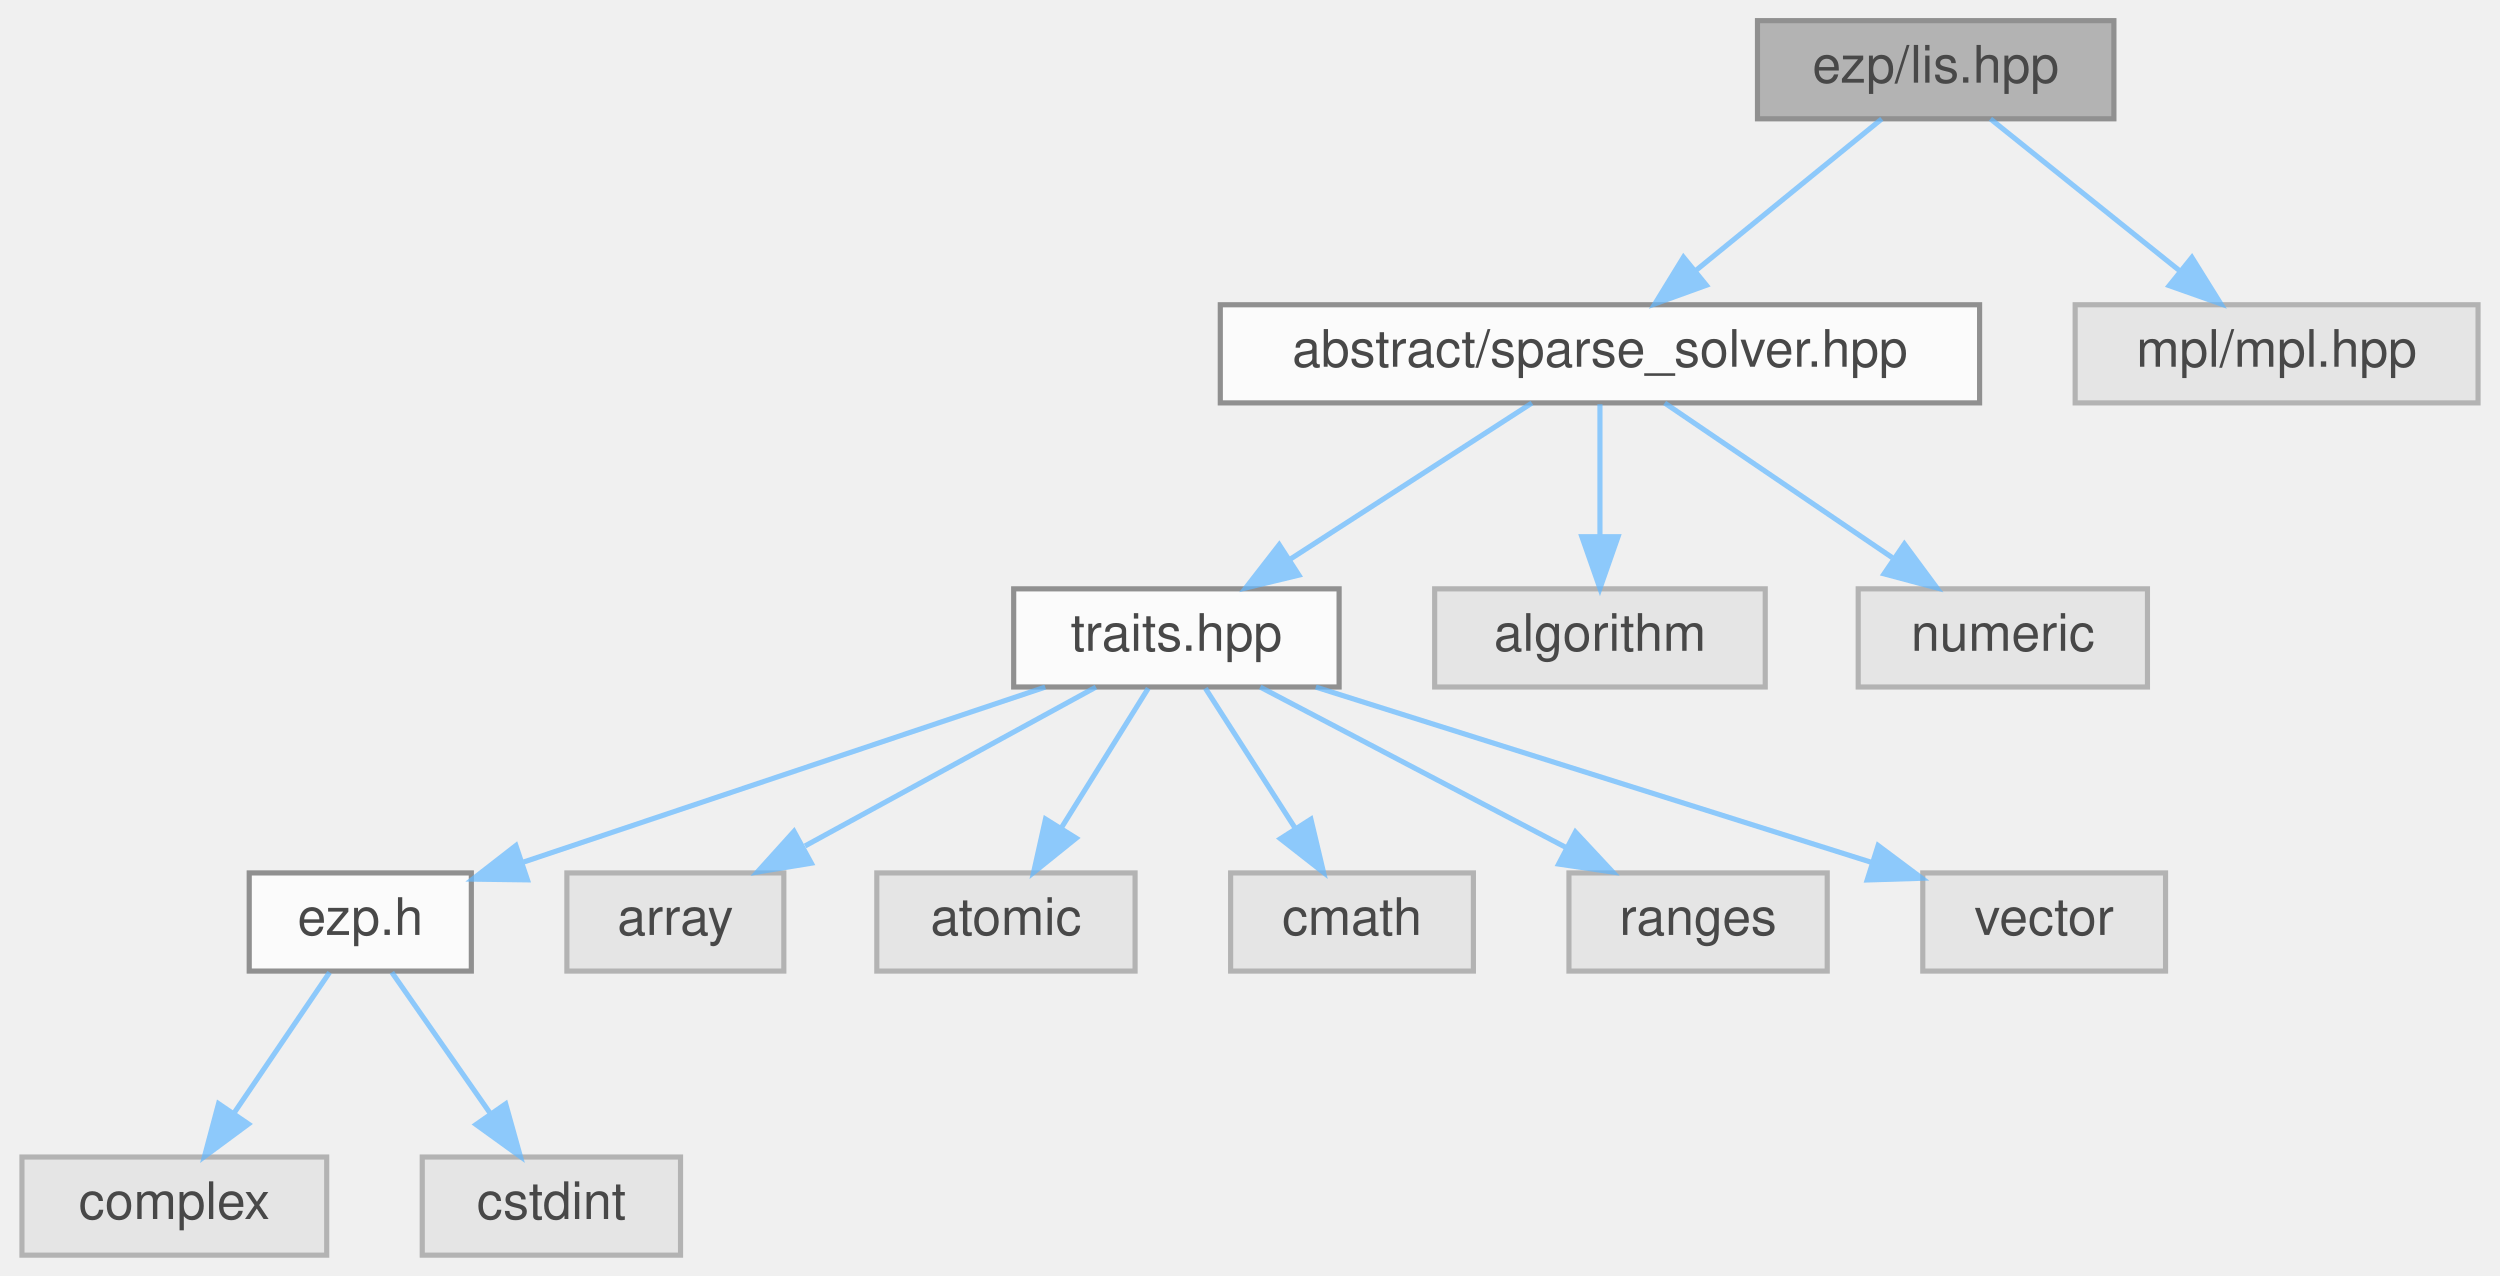
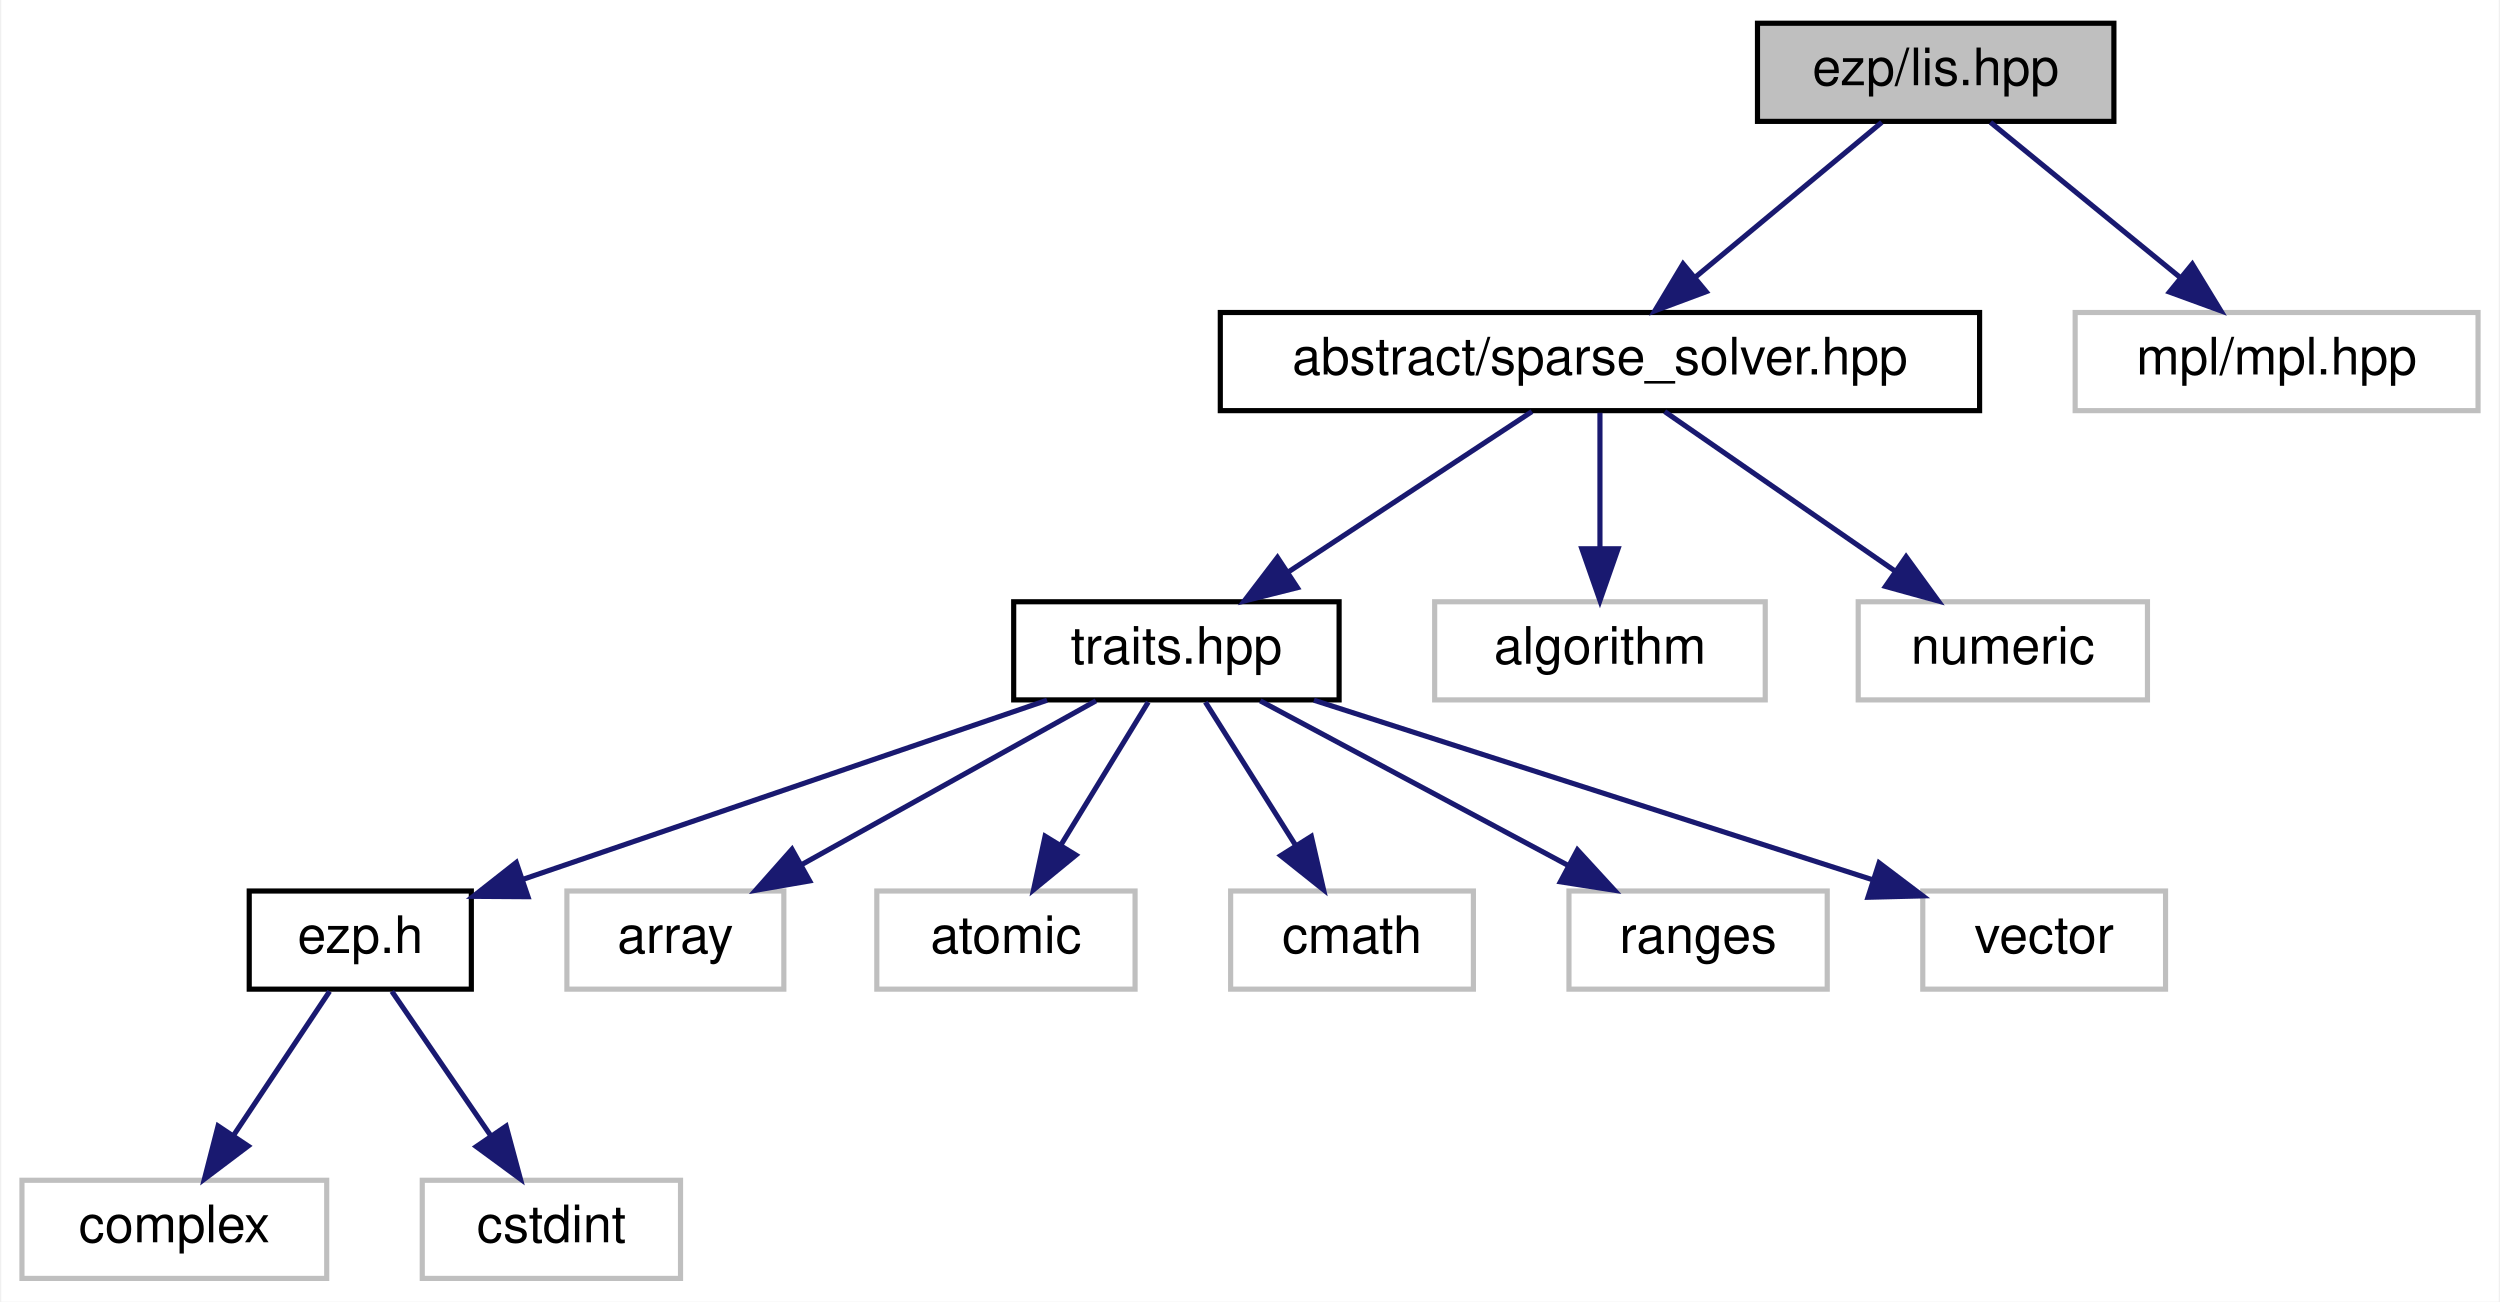
- <svg xmlns="http://www.w3.org/2000/svg" xmlns:xlink="http://www.w3.org/1999/xlink" width="484pt" height="247pt" viewBox="0.00 0.00 483.50 247.00">
-   <svg id="main" version="1.1" xml:space="preserve">
-     <style type="text/css">
- .node, .edge {opacity: 0.7;}
- .node.selected, .edge.selected {opacity: 1;}
- .edge:hover path { stroke: red; }
- .edge:hover polygon { stroke: red; fill: red; }
- </style>
-     <svg id="graph" class="graph">
-       <g id="graph0" class="graph" transform="scale(1 1) rotate(0) translate(4 243)">
-         <g id="Node000001" class="node">
-           <g id="a_Node000001">
-             <a xlink:title=" ">
-               <polygon fill="#999999" stroke="#666666" points="405,-239 336,-239 336,-220 405,-220 405,-239" />
-               <text text-anchor="middle" x="370.5" y="-227" font-family="Helvetica,sans-Serif" font-size="10.00">ezp/lis.hpp</text>
-             </a>
-           </g>
-         </g>
-         <g id="Node000002" class="node">
-           <g id="a_Node000002">
-             <a xlink:href="../../db/d17/sparse__solver_8hpp_source.html" target="_top" xlink:title=" ">
-               <polygon fill="white" stroke="#666666" points="379,-184 232,-184 232,-165 379,-165 379,-184" />
-               <text text-anchor="middle" x="305.5" y="-172" font-family="Helvetica,sans-Serif" font-size="10.00">abstract/sparse_solver.hpp</text>
-             </a>
-           </g>
-         </g>
-         <g id="edge1_Node000001_Node000002" class="edge">
-           <g id="a_edge1_Node000001_Node000002">
-             <a xlink:title=" ">
-               <path fill="none" stroke="#63b8ff" d="M360.06,-219.98C350.35,-212.07 335.68,-200.11 324,-190.58" />
-               <polygon fill="#63b8ff" stroke="#63b8ff" points="326.1,-187.78 316.13,-184.17 321.67,-193.2 326.1,-187.78" />
-             </a>
-           </g>
-         </g>
-         <g id="Node000014" class="node">
-           <g id="a_Node000014">
-             <a xlink:title=" ">
-               <polygon fill="#e0e0e0" stroke="#999999" points="475.5,-184 397.5,-184 397.5,-165 475.5,-165 475.5,-184" />
-               <text text-anchor="middle" x="436.5" y="-172" font-family="Helvetica,sans-Serif" font-size="10.00">mpl/mpl.hpp</text>
-             </a>
-           </g>
-         </g>
-         <g id="edge13_Node000001_Node000014" class="edge">
-           <g id="a_edge13_Node000001_Node000014">
-             <a xlink:title=" ">
-               <path fill="none" stroke="#63b8ff" d="M381.1,-219.98C390.96,-212.07 405.85,-200.11 417.72,-190.58" />
-               <polygon fill="#63b8ff" stroke="#63b8ff" points="420.1,-193.16 425.7,-184.17 415.71,-187.7 420.1,-193.16" />
-             </a>
-           </g>
-         </g>
-         <g id="Node000003" class="node">
-           <g id="a_Node000003">
-             <a xlink:href="../../df/d73/traits_8hpp_source.html" target="_top" xlink:title=" ">
-               <polygon fill="white" stroke="#666666" points="255,-129 192,-129 192,-110 255,-110 255,-129" />
-               <text text-anchor="middle" x="223.5" y="-117" font-family="Helvetica,sans-Serif" font-size="10.00">traits.hpp</text>
-             </a>
-           </g>
-         </g>
-         <g id="edge2_Node000002_Node000003" class="edge">
-           <g id="a_edge2_Node000002_Node000003">
-             <a xlink:title=" ">
-               <path fill="none" stroke="#63b8ff" d="M292.33,-164.98C279.73,-156.84 260.5,-144.41 245.56,-134.76" />
-               <polygon fill="#63b8ff" stroke="#63b8ff" points="247.21,-131.66 236.91,-129.17 243.41,-137.54 247.21,-131.66" />
-             </a>
-           </g>
-         </g>
-         <g id="Node000012" class="node">
-           <g id="a_Node000012">
-             <a xlink:title=" ">
-               <polygon fill="#e0e0e0" stroke="#999999" points="337.5,-129 273.5,-129 273.5,-110 337.5,-110 337.5,-129" />
-               <text text-anchor="middle" x="305.5" y="-117" font-family="Helvetica,sans-Serif" font-size="10.00">algorithm</text>
-             </a>
-           </g>
-         </g>
-         <g id="edge11_Node000002_Node000012" class="edge">
-           <g id="a_edge11_Node000002_Node000012">
-             <a xlink:title=" ">
-               <path fill="none" stroke="#63b8ff" d="M305.5,-164.75C305.5,-157.8 305.5,-147.85 305.5,-139.13" />
-               <polygon fill="#63b8ff" stroke="#63b8ff" points="309,-139.09 305.5,-129.09 302,-139.09 309,-139.09" />
-             </a>
-           </g>
-         </g>
-         <g id="Node000013" class="node">
-           <g id="a_Node000013">
-             <a xlink:title=" ">
-               <polygon fill="#e0e0e0" stroke="#999999" points="411.5,-129 355.5,-129 355.5,-110 411.5,-110 411.5,-129" />
-               <text text-anchor="middle" x="383.5" y="-117" font-family="Helvetica,sans-Serif" font-size="10.00">numeric</text>
-             </a>
-           </g>
-         </g>
-         <g id="edge12_Node000002_Node000013" class="edge">
-           <g id="a_edge12_Node000002_Node000013">
-             <a xlink:title=" ">
-               <path fill="none" stroke="#63b8ff" d="M318.03,-164.98C329.9,-156.92 347.96,-144.65 362.11,-135.03" />
-               <polygon fill="#63b8ff" stroke="#63b8ff" points="364.44,-137.69 370.74,-129.17 360.5,-131.9 364.44,-137.69" />
-             </a>
-           </g>
-         </g>
-         <g id="Node000004" class="node">
-           <g id="a_Node000004">
-             <a xlink:href="../../d1/d4c/ezp_8h_source.html" target="_top" xlink:title=" ">
-               <polygon fill="white" stroke="#666666" points="87,-74 44,-74 44,-55 87,-55 87,-74" />
-               <text text-anchor="middle" x="65.5" y="-62" font-family="Helvetica,sans-Serif" font-size="10.00">ezp.h</text>
-             </a>
-           </g>
-         </g>
-         <g id="edge3_Node000003_Node000004" class="edge">
-           <g id="a_edge3_Node000003_Node000004">
-             <a xlink:title=" ">
-               <path fill="none" stroke="#63b8ff" d="M198.11,-109.98C170.65,-100.77 126.81,-86.07 97.12,-76.11" />
-               <polygon fill="#63b8ff" stroke="#63b8ff" points="97.86,-72.66 87.26,-72.8 95.63,-79.3 97.86,-72.66" />
-             </a>
-           </g>
-         </g>
-         <g id="Node000007" class="node">
-           <g id="a_Node000007">
-             <a xlink:title=" ">
-               <polygon fill="#e0e0e0" stroke="#999999" points="147.5,-74 105.5,-74 105.5,-55 147.5,-55 147.5,-74" />
-               <text text-anchor="middle" x="126.5" y="-62" font-family="Helvetica,sans-Serif" font-size="10.00">array</text>
-             </a>
-           </g>
-         </g>
-         <g id="edge6_Node000003_Node000007" class="edge">
-           <g id="a_edge6_Node000003_Node000007">
-             <a xlink:title=" ">
-               <path fill="none" stroke="#63b8ff" d="M207.92,-109.98C192.73,-101.69 169.4,-88.94 151.6,-79.22" />
-               <polygon fill="#63b8ff" stroke="#63b8ff" points="152.82,-75.89 142.37,-74.17 149.47,-82.04 152.82,-75.89" />
-             </a>
-           </g>
-         </g>
-         <g id="Node000008" class="node">
-           <g id="a_Node000008">
-             <a xlink:title=" ">
-               <polygon fill="#e0e0e0" stroke="#999999" points="215.5,-74 165.5,-74 165.5,-55 215.5,-55 215.5,-74" />
-               <text text-anchor="middle" x="190.5" y="-62" font-family="Helvetica,sans-Serif" font-size="10.00">atomic</text>
-             </a>
-           </g>
-         </g>
-         <g id="edge7_Node000003_Node000008" class="edge">
-           <g id="a_edge7_Node000003_Node000008">
-             <a xlink:title=" ">
-               <path fill="none" stroke="#63b8ff" d="M218.05,-109.75C213.49,-102.42 206.83,-91.73 201.21,-82.7" />
-               <polygon fill="#63b8ff" stroke="#63b8ff" points="204.1,-80.73 195.85,-74.09 198.16,-84.43 204.1,-80.73" />
-             </a>
-           </g>
-         </g>
-         <g id="Node000009" class="node">
-           <g id="a_Node000009">
-             <a xlink:title=" ">
-               <polygon fill="#e0e0e0" stroke="#999999" points="281,-74 234,-74 234,-55 281,-55 281,-74" />
-               <text text-anchor="middle" x="257.5" y="-62" font-family="Helvetica,sans-Serif" font-size="10.00">cmath</text>
-             </a>
-           </g>
-         </g>
-         <g id="edge8_Node000003_Node000009" class="edge">
-           <g id="a_edge8_Node000003_Node000009">
-             <a xlink:title=" ">
-               <path fill="none" stroke="#63b8ff" d="M229.11,-109.75C233.82,-102.42 240.67,-91.73 246.47,-82.7" />
-               <polygon fill="#63b8ff" stroke="#63b8ff" points="249.54,-84.4 251.99,-74.09 243.64,-80.62 249.54,-84.4" />
-             </a>
-           </g>
-         </g>
-         <g id="Node000010" class="node">
-           <g id="a_Node000010">
-             <a xlink:title=" ">
-               <polygon fill="#e0e0e0" stroke="#999999" points="349.5,-74 299.5,-74 299.5,-55 349.5,-55 349.5,-74" />
-               <text text-anchor="middle" x="324.5" y="-62" font-family="Helvetica,sans-Serif" font-size="10.00">ranges</text>
-             </a>
-           </g>
-         </g>
-         <g id="edge9_Node000003_Node000010" class="edge">
-           <g id="a_edge9_Node000003_Node000010">
-             <a xlink:title=" ">
-               <path fill="none" stroke="#63b8ff" d="M239.73,-109.98C255.68,-101.61 280.28,-88.7 298.88,-78.95" />
-               <polygon fill="#63b8ff" stroke="#63b8ff" points="300.75,-81.92 307.98,-74.17 297.5,-75.72 300.75,-81.92" />
-             </a>
-           </g>
-         </g>
-         <g id="Node000011" class="node">
-           <g id="a_Node000011">
-             <a xlink:title=" ">
-               <polygon fill="#e0e0e0" stroke="#999999" points="415,-74 368,-74 368,-55 415,-55 415,-74" />
-               <text text-anchor="middle" x="391.5" y="-62" font-family="Helvetica,sans-Serif" font-size="10.00">vector</text>
-             </a>
-           </g>
-         </g>
-         <g id="edge10_Node000003_Node000011" class="edge">
-           <g id="a_edge10_Node000003_Node000011">
-             <a xlink:title=" ">
-               <path fill="none" stroke="#63b8ff" d="M250.49,-109.98C279.79,-100.74 326.59,-85.98 358.16,-76.02" />
-               <polygon fill="#63b8ff" stroke="#63b8ff" points="359.35,-79.31 367.83,-72.97 357.24,-72.64 359.35,-79.31" />
-             </a>
-           </g>
-         </g>
-         <g id="Node000005" class="node">
-           <g id="a_Node000005">
-             <a xlink:title=" ">
-               <polygon fill="#e0e0e0" stroke="#999999" points="59,-19 0,-19 0,0 59,0 59,-19" />
-               <text text-anchor="middle" x="29.5" y="-7" font-family="Helvetica,sans-Serif" font-size="10.00">complex</text>
-             </a>
-           </g>
-         </g>
-         <g id="edge4_Node000004_Node000005" class="edge">
-           <g id="a_edge4_Node000004_Node000005">
-             <a xlink:title=" ">
-               <path fill="none" stroke="#63b8ff" d="M59.56,-54.75C54.52,-47.34 47.16,-36.5 40.99,-27.41" />
-               <polygon fill="#63b8ff" stroke="#63b8ff" points="43.85,-25.39 35.33,-19.09 38.06,-29.33 43.85,-25.39" />
-             </a>
-           </g>
-         </g>
-         <g id="Node000006" class="node">
-           <g id="a_Node000006">
-             <a xlink:title=" ">
-               <polygon fill="#e0e0e0" stroke="#999999" points="127.5,-19 77.5,-19 77.5,0 127.5,0 127.5,-19" />
-               <text text-anchor="middle" x="102.5" y="-7" font-family="Helvetica,sans-Serif" font-size="10.00">cstdint</text>
-             </a>
-           </g>
-         </g>
-         <g id="edge5_Node000004_Node000006" class="edge">
-           <g id="a_edge5_Node000004_Node000006">
-             <a xlink:title=" ">
-               <path fill="none" stroke="#63b8ff" d="M71.61,-54.75C76.78,-47.34 84.35,-36.5 90.69,-27.41" />
-               <polygon fill="#63b8ff" stroke="#63b8ff" points="93.65,-29.29 96.5,-19.09 87.91,-25.29 93.65,-29.29" />
-             </a>
-           </g>
-         </g>
+ <svg xmlns="http://www.w3.org/2000/svg" xmlns:xlink="http://www.w3.org/1999/xlink" width="484pt" height="252pt" viewBox="0.00 0.00 483.50 252.00">
+   <g id="graph0" class="graph" transform="scale(1 1) rotate(0) translate(4 248)">
+     <polygon fill="white" stroke="transparent" points="-4,4 -4,-248 479.5,-248 479.5,4 -4,4" />
+     <g id="node1" class="node">
+       <g id="a_node1">
+         <a xlink:title=" ">
+           <polygon fill="#bfbfbf" stroke="black" points="336,-224.5 336,-243.5 405,-243.5 405,-224.5 336,-224.5" />
+           <text text-anchor="middle" x="370.5" y="-231.5" font-family="Helvetica,sans-Serif" font-size="10.00">ezp/lis.hpp</text>
+         </a>
      </g>
-     </svg>
-   </svg>
-   <style type="text/css">
- 
- [data-mouse-over-selected='false'] { opacity: 0.7; }
- [data-mouse-over-selected='true']  { opacity: 1.0; }
- 
- </style>
+     </g>
+     <g id="node2" class="node">
+       <g id="a_node2">
+         <a xlink:href="../../db/d17/sparse__solver_8hpp_source.html" target="_top" xlink:title=" ">
+           <polygon fill="white" stroke="black" points="232,-168.5 232,-187.5 379,-187.5 379,-168.5 232,-168.5" />
+           <text text-anchor="middle" x="305.5" y="-175.5" font-family="Helvetica,sans-Serif" font-size="10.00">abstract/sparse_solver.hpp</text>
+         </a>
+       </g>
+     </g>
+     <g id="edge1" class="edge">
+       <path fill="none" stroke="midnightblue" d="M360.06,-224.32C350.35,-216.26 335.68,-204.08 324,-194.37" />
+       <polygon fill="midnightblue" stroke="midnightblue" points="326.06,-191.53 316.13,-187.83 321.59,-196.92 326.06,-191.53" />
+     </g>
+     <g id="node14" class="node">
+       <g id="a_node14">
+         <a xlink:title=" ">
+           <polygon fill="white" stroke="#bfbfbf" points="397.5,-168.5 397.5,-187.5 475.5,-187.5 475.5,-168.5 397.5,-168.5" />
+           <text text-anchor="middle" x="436.5" y="-175.5" font-family="Helvetica,sans-Serif" font-size="10.00">mpl/mpl.hpp</text>
+         </a>
+       </g>
+     </g>
+     <g id="edge13" class="edge">
+       <path fill="none" stroke="midnightblue" d="M381.1,-224.32C390.96,-216.26 405.85,-204.08 417.72,-194.37" />
+       <polygon fill="midnightblue" stroke="midnightblue" points="420.18,-196.88 425.7,-187.83 415.75,-191.46 420.18,-196.88" />
+     </g>
+     <g id="node3" class="node">
+       <g id="a_node3">
+         <a xlink:href="../../df/d73/traits_8hpp_source.html" target="_top" xlink:title=" ">
+           <polygon fill="white" stroke="black" points="192,-112.5 192,-131.5 255,-131.5 255,-112.5 192,-112.5" />
+           <text text-anchor="middle" x="223.5" y="-119.5" font-family="Helvetica,sans-Serif" font-size="10.00">traits.hpp</text>
+         </a>
+       </g>
+     </g>
+     <g id="edge2" class="edge">
+       <path fill="none" stroke="midnightblue" d="M292.33,-168.32C279.65,-159.98 260.27,-147.21 245.29,-137.35" />
+       <polygon fill="midnightblue" stroke="midnightblue" points="246.92,-134.23 236.64,-131.65 243.07,-140.08 246.92,-134.23" />
+     </g>
+     <g id="node12" class="node">
+       <g id="a_node12">
+         <a xlink:title=" ">
+           <polygon fill="white" stroke="#bfbfbf" points="273.5,-112.5 273.5,-131.5 337.5,-131.5 337.5,-112.5 273.5,-112.5" />
+           <text text-anchor="middle" x="305.5" y="-119.5" font-family="Helvetica,sans-Serif" font-size="10.00">algorithm</text>
+         </a>
+       </g>
+     </g>
+     <g id="edge11" class="edge">
+       <path fill="none" stroke="midnightblue" d="M305.5,-168.08C305.5,-161.01 305.5,-150.86 305.5,-141.99" />
+       <polygon fill="midnightblue" stroke="midnightblue" points="309,-141.75 305.5,-131.75 302,-141.75 309,-141.75" />
+     </g>
+     <g id="node13" class="node">
+       <g id="a_node13">
+         <a xlink:title=" ">
+           <polygon fill="white" stroke="#bfbfbf" points="355.5,-112.5 355.5,-131.5 411.5,-131.5 411.5,-112.5 355.5,-112.5" />
+           <text text-anchor="middle" x="383.5" y="-119.5" font-family="Helvetica,sans-Serif" font-size="10.00">numeric</text>
+         </a>
+       </g>
+     </g>
+     <g id="edge12" class="edge">
+       <path fill="none" stroke="midnightblue" d="M318.03,-168.32C330.09,-159.98 348.53,-147.21 362.77,-137.35" />
+       <polygon fill="midnightblue" stroke="midnightblue" points="364.77,-140.22 371,-131.65 360.78,-134.47 364.77,-140.22" />
+     </g>
+     <g id="node4" class="node">
+       <g id="a_node4">
+         <a xlink:href="../../d1/d4c/ezp_8h_source.html" target="_top" xlink:title=" ">
+           <polygon fill="white" stroke="black" points="44,-56.5 44,-75.5 87,-75.5 87,-56.5 44,-56.5" />
+           <text text-anchor="middle" x="65.5" y="-63.5" font-family="Helvetica,sans-Serif" font-size="10.00">ezp.h</text>
+         </a>
+       </g>
+     </g>
+     <g id="edge3" class="edge">
+       <path fill="none" stroke="midnightblue" d="M198.46,-112.44C170.95,-103.04 126.69,-87.91 96.88,-77.72" />
+       <polygon fill="midnightblue" stroke="midnightblue" points="97.96,-74.4 87.37,-74.47 95.7,-81.02 97.96,-74.4" />
+     </g>
+     <g id="node7" class="node">
+       <g id="a_node7">
+         <a xlink:title=" ">
+           <polygon fill="white" stroke="#bfbfbf" points="105.5,-56.5 105.5,-75.5 147.5,-75.5 147.5,-56.5 105.5,-56.5" />
+           <text text-anchor="middle" x="126.5" y="-63.5" font-family="Helvetica,sans-Serif" font-size="10.00">array</text>
+         </a>
+       </g>
+     </g>
+     <g id="edge6" class="edge">
+       <path fill="none" stroke="midnightblue" d="M207.92,-112.32C192.5,-103.74 168.69,-90.49 150.79,-80.52" />
+       <polygon fill="midnightblue" stroke="midnightblue" points="152.49,-77.46 142.05,-75.65 149.08,-83.58 152.49,-77.46" />
+     </g>
+     <g id="node8" class="node">
+       <g id="a_node8">
+         <a xlink:title=" ">
+           <polygon fill="white" stroke="#bfbfbf" points="165.5,-56.5 165.5,-75.5 215.5,-75.5 215.5,-56.5 165.5,-56.5" />
+           <text text-anchor="middle" x="190.5" y="-63.5" font-family="Helvetica,sans-Serif" font-size="10.00">atomic</text>
+         </a>
+       </g>
+     </g>
+     <g id="edge7" class="edge">
+       <path fill="none" stroke="midnightblue" d="M218.05,-112.08C213.49,-104.61 206.83,-93.72 201.21,-84.52" />
+       <polygon fill="midnightblue" stroke="midnightblue" points="204.05,-82.46 195.85,-75.75 198.08,-86.11 204.05,-82.46" />
+     </g>
+     <g id="node9" class="node">
+       <g id="a_node9">
+         <a xlink:title=" ">
+           <polygon fill="white" stroke="#bfbfbf" points="234,-56.5 234,-75.5 281,-75.5 281,-56.5 234,-56.5" />
+           <text text-anchor="middle" x="257.5" y="-63.5" font-family="Helvetica,sans-Serif" font-size="10.00">cmath</text>
+         </a>
+       </g>
+     </g>
+     <g id="edge8" class="edge">
+       <path fill="none" stroke="midnightblue" d="M229.11,-112.08C233.87,-104.53 240.82,-93.49 246.65,-84.23" />
+       <polygon fill="midnightblue" stroke="midnightblue" points="249.62,-86.08 251.99,-75.75 243.7,-82.35 249.62,-86.08" />
+     </g>
+     <g id="node10" class="node">
+       <g id="a_node10">
+         <a xlink:title=" ">
+           <polygon fill="white" stroke="#bfbfbf" points="299.5,-56.5 299.5,-75.5 349.5,-75.5 349.5,-56.5 299.5,-56.5" />
+           <text text-anchor="middle" x="324.5" y="-63.5" font-family="Helvetica,sans-Serif" font-size="10.00">ranges</text>
+         </a>
+       </g>
+     </g>
+     <g id="edge9" class="edge">
+       <path fill="none" stroke="midnightblue" d="M239.73,-112.32C255.85,-103.7 280.8,-90.36 299.46,-80.39" />
+       <polygon fill="midnightblue" stroke="midnightblue" points="301.14,-83.46 308.31,-75.65 297.84,-77.28 301.14,-83.46" />
+     </g>
+     <g id="node11" class="node">
+       <g id="a_node11">
+         <a xlink:title=" ">
+           <polygon fill="white" stroke="#bfbfbf" points="368,-56.5 368,-75.5 415,-75.5 415,-56.5 368,-56.5" />
+           <text text-anchor="middle" x="391.5" y="-63.5" font-family="Helvetica,sans-Serif" font-size="10.00">vector</text>
+         </a>
+       </g>
+     </g>
+     <g id="edge10" class="edge">
+       <path fill="none" stroke="midnightblue" d="M250.12,-112.44C279.42,-103.02 326.57,-87.87 358.28,-77.68" />
+       <polygon fill="midnightblue" stroke="midnightblue" points="359.54,-80.95 367.99,-74.56 357.39,-74.29 359.54,-80.95" />
+     </g>
+     <g id="node5" class="node">
+       <g id="a_node5">
+         <a xlink:title=" ">
+           <polygon fill="white" stroke="#bfbfbf" points="0,-0.5 0,-19.5 59,-19.5 59,-0.5 0,-0.5" />
+           <text text-anchor="middle" x="29.5" y="-7.5" font-family="Helvetica,sans-Serif" font-size="10.00">complex</text>
+         </a>
+       </g>
+     </g>
+     <g id="edge4" class="edge">
+       <path fill="none" stroke="midnightblue" d="M59.56,-56.08C54.52,-48.53 47.16,-37.49 40.99,-28.23" />
+       <polygon fill="midnightblue" stroke="midnightblue" points="43.79,-26.13 35.33,-19.75 37.97,-30.01 43.79,-26.13" />
+     </g>
+     <g id="node6" class="node">
+       <g id="a_node6">
+         <a xlink:title=" ">
+           <polygon fill="white" stroke="#bfbfbf" points="77.5,-0.5 77.5,-19.5 127.5,-19.5 127.5,-0.5 77.5,-0.5" />
+           <text text-anchor="middle" x="102.5" y="-7.5" font-family="Helvetica,sans-Serif" font-size="10.00">cstdint</text>
+         </a>
+       </g>
+     </g>
+     <g id="edge5" class="edge">
+       <path fill="none" stroke="midnightblue" d="M71.61,-56.08C76.78,-48.53 84.35,-37.49 90.69,-28.23" />
+       <polygon fill="midnightblue" stroke="midnightblue" points="93.74,-29.98 96.5,-19.75 87.96,-26.02 93.74,-29.98" />
+     </g>
+   </g>
</svg>
